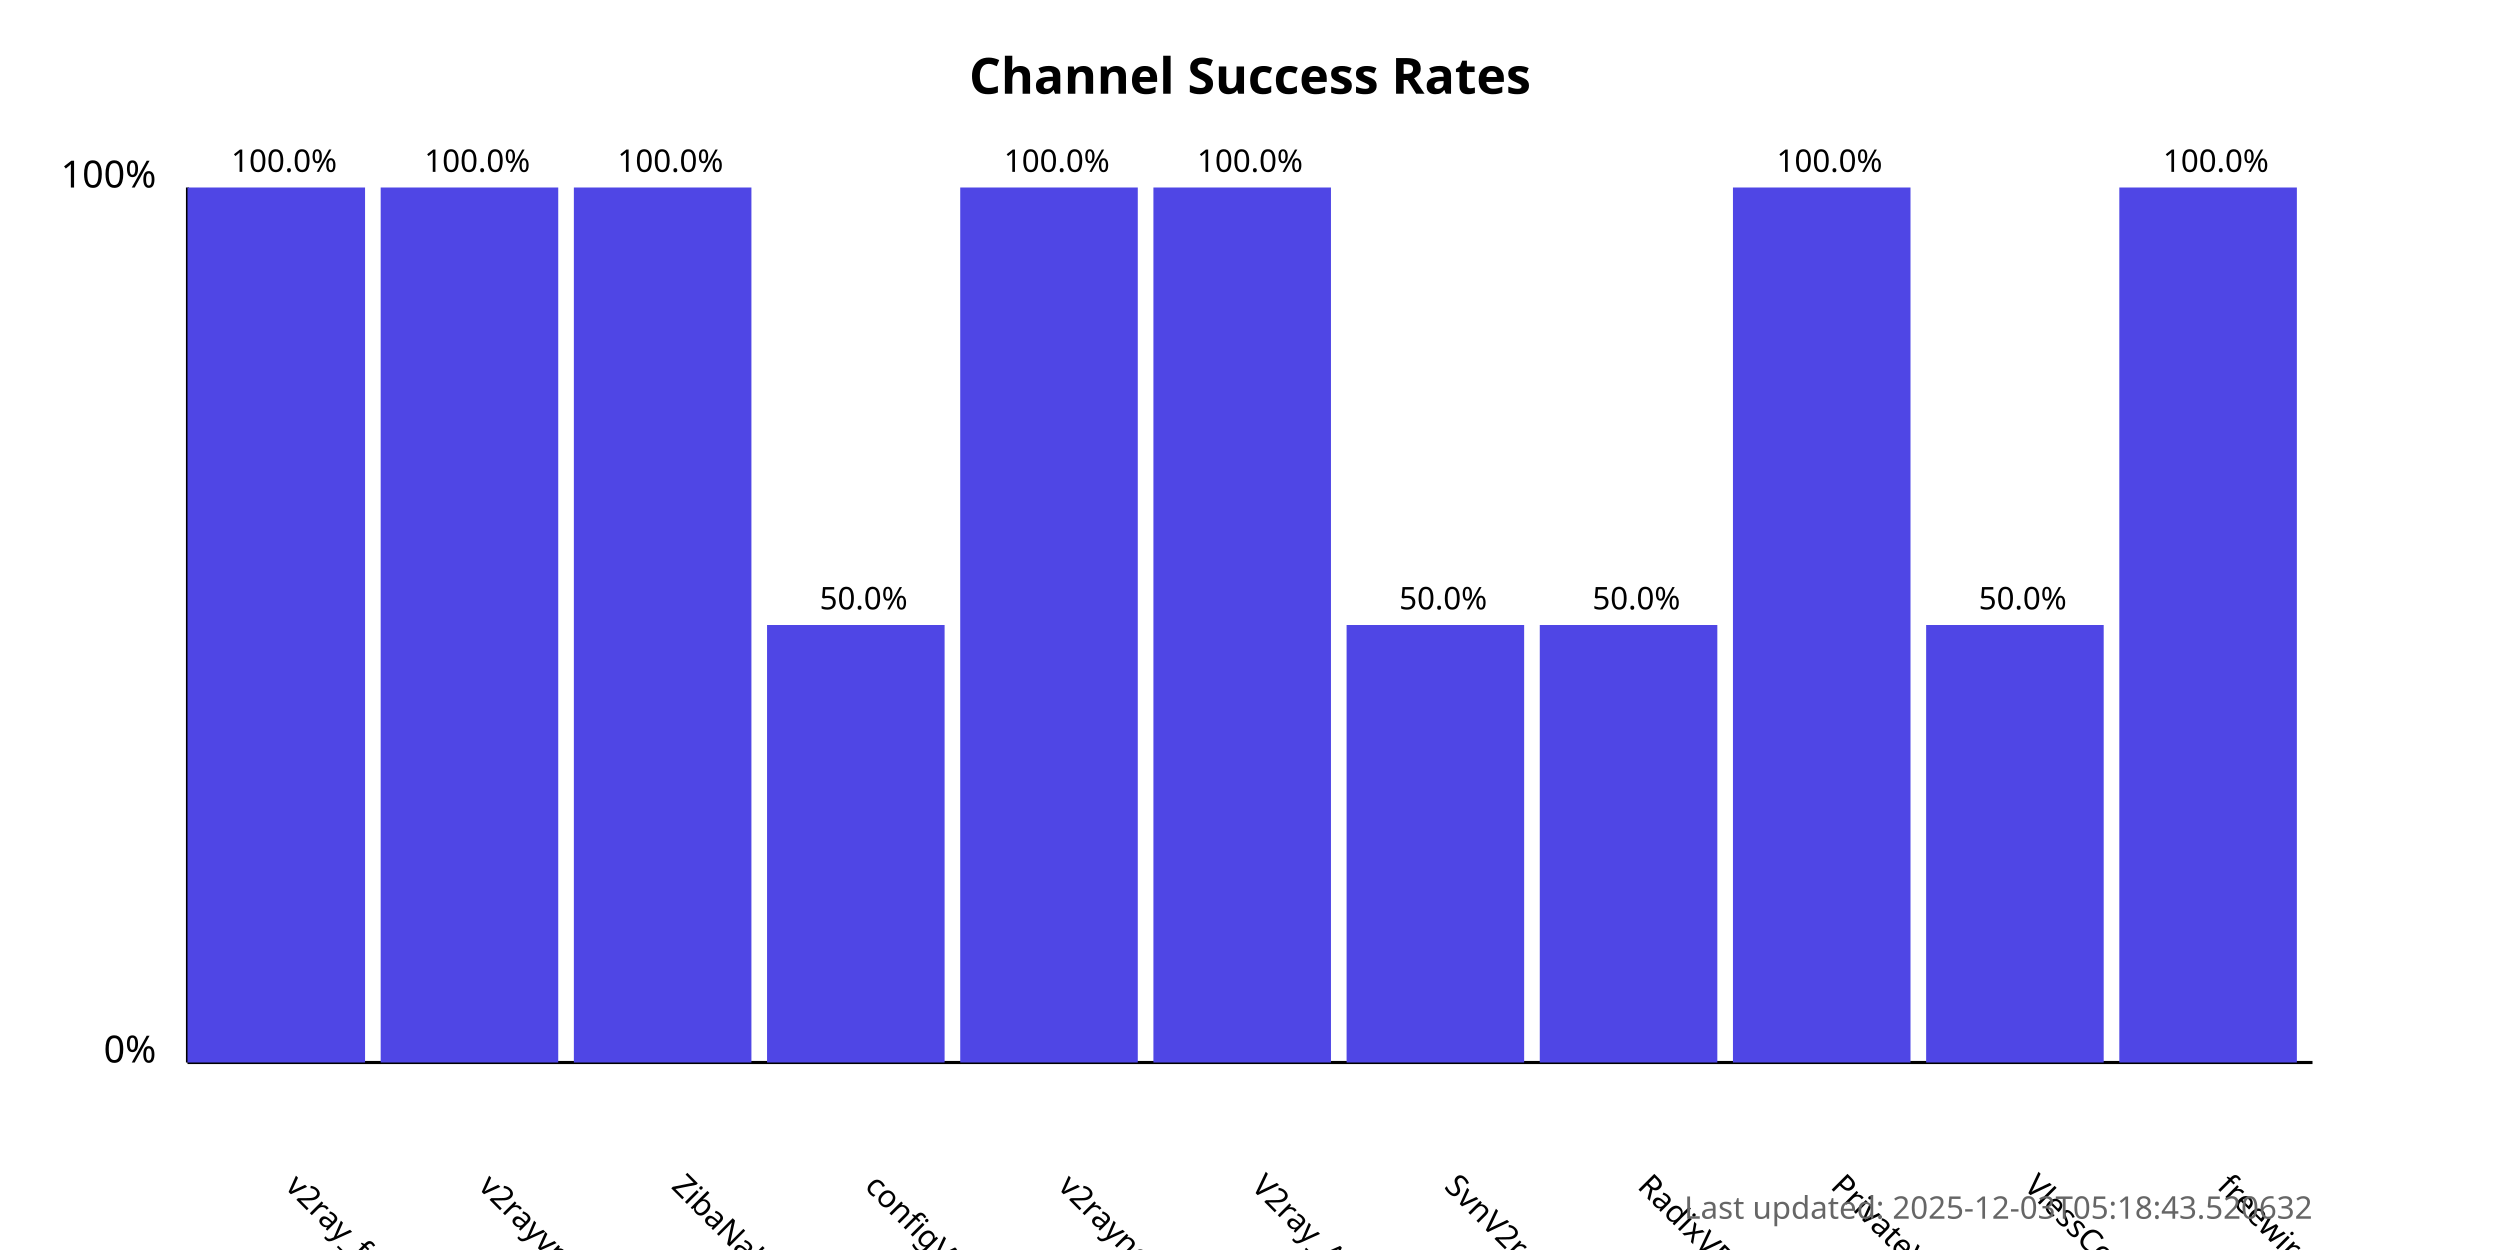
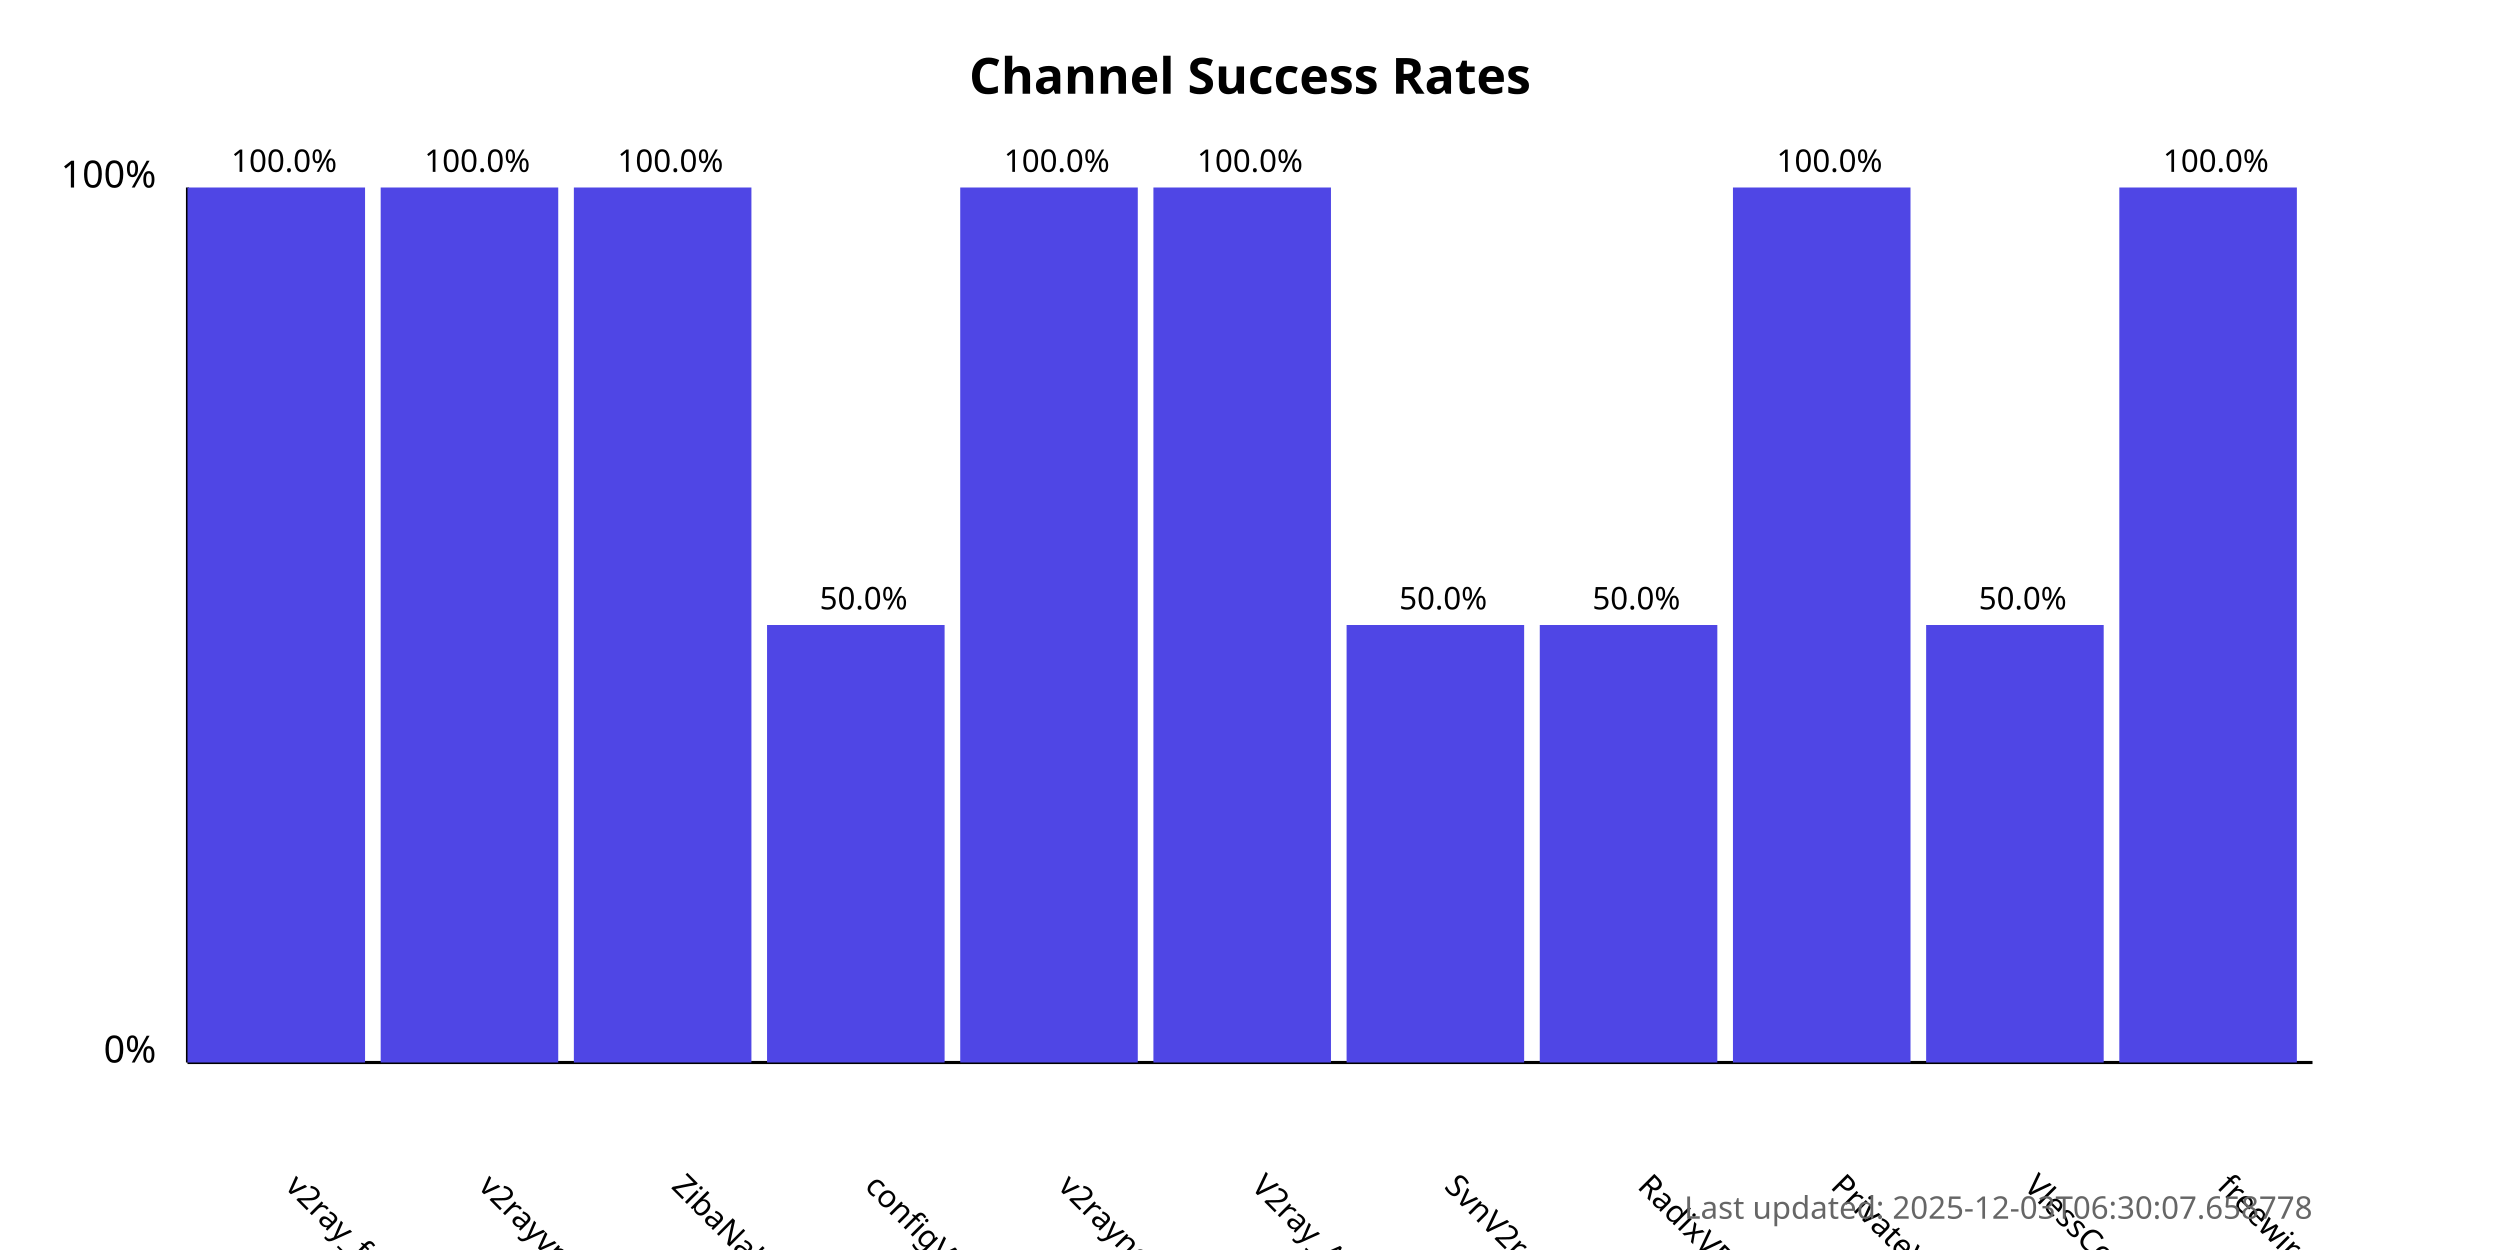
<svg xmlns="http://www.w3.org/2000/svg" width="800" height="400">
  <style>
            .chart-title { font: bold 16px sans-serif; }
            .axis-label { font: 12px sans-serif; }
            .tick-label { font: 10px sans-serif; }
            .bar { fill: #4f46e5; }
            .bar:hover { fill: #6366f1; }
            .timestamp { font: 10px sans-serif; fill: #666; }
        </style>
  <text x="400.0" y="30" text-anchor="middle" class="chart-title">
            Channel Success Rates
        </text>
  <line x1="60" y1="340" x2="60" y2="60" stroke="black" stroke-width="1" />
  <line x1="60" y1="340" x2="740" y2="340" stroke="black" stroke-width="1" />
  <text x="50" y="340" text-anchor="end" class="axis-label">0%</text>
  <text x="50" y="60" text-anchor="end" class="axis-label">100%</text>
  <g>
    <rect x="60" y="60.0" width="56.818" height="280.0" class="bar" />
    <text x="90.909" y="380" transform="rotate(45, 90.90909, 380)" text-anchor="start" class="tick-label">
                v2ray_free_conf
            </text>
    <text x="90.909" y="55.0" text-anchor="middle" class="tick-label">
                100.0%
            </text>
  </g>
  <g>
    <rect x="121.818" y="60.0" width="56.818" height="280.0" class="bar" />
    <text x="152.727" y="380" transform="rotate(45, 152.7273, 380)" text-anchor="start" class="tick-label">
                v2rayvpno
            </text>
    <text x="152.727" y="55.0" text-anchor="middle" class="tick-label">
                100.0%
            </text>
  </g>
  <g>
    <rect x="183.636" y="60.0" width="56.818" height="280.0" class="bar" />
    <text x="214.545" y="380" transform="rotate(45, 214.5455, 380)" text-anchor="start" class="tick-label">
                ZibaNabz
            </text>
    <text x="214.545" y="55.0" text-anchor="middle" class="tick-label">
                100.0%
            </text>
  </g>
  <g>
    <rect x="245.455" y="200.0" width="56.818" height="140.0" class="bar" />
    <text x="276.364" y="380" transform="rotate(45, 276.3636, 380)" text-anchor="start" class="tick-label">
                configV2rayForFree
            </text>
    <text x="276.364" y="195.0" text-anchor="middle" class="tick-label">
                50.0%
            </text>
  </g>
  <g>
    <rect x="307.273" y="60.0" width="56.818" height="280.0" class="bar" />
    <text x="338.182" y="380" transform="rotate(45, 338.1818, 380)" text-anchor="start" class="tick-label">
                v2rayngvpn
            </text>
    <text x="338.182" y="55.0" text-anchor="middle" class="tick-label">
                100.0%
            </text>
  </g>
  <g>
    <rect x="369.091" y="60.0" width="56.818" height="280.0" class="bar" />
    <text x="400.0" y="380" transform="rotate(45, 400.0, 380)" text-anchor="start" class="tick-label">
                V2ray_Alpha
            </text>
    <text x="400.0" y="55.0" text-anchor="middle" class="tick-label">
                100.0%
            </text>
  </g>
  <g>
    <rect x="430.909" y="200.0" width="56.818" height="140.0" class="bar" />
    <text x="461.818" y="380" transform="rotate(45, 461.8182, 380)" text-anchor="start" class="tick-label">
                SvnV2ray
            </text>
    <text x="461.818" y="195.0" text-anchor="middle" class="tick-label">
                50.0%
            </text>
  </g>
  <g>
    <rect x="492.727" y="200.0" width="56.818" height="140.0" class="bar" />
    <text x="523.636" y="380" transform="rotate(45, 523.6364, 380)" text-anchor="start" class="tick-label">
                RadixVPN
            </text>
    <text x="523.636" y="195.0" text-anchor="middle" class="tick-label">
                50.0%
            </text>
  </g>
  <g>
    <rect x="554.545" y="60.0" width="56.818" height="280.0" class="bar" />
    <text x="585.455" y="380" transform="rotate(45, 585.4545, 380)" text-anchor="start" class="tick-label">
                PrivateVPNs
            </text>
    <text x="585.455" y="55.0" text-anchor="middle" class="tick-label">
                100.0%
            </text>
  </g>
  <g>
    <rect x="616.364" y="200.0" width="56.818" height="140.0" class="bar" />
    <text x="647.273" y="380" transform="rotate(45, 647.2727, 380)" text-anchor="start" class="tick-label">
                VlessConfig
            </text>
    <text x="647.273" y="195.0" text-anchor="middle" class="tick-label">
                50.0%
            </text>
  </g>
  <g>
    <rect x="678.182" y="60.0" width="56.818" height="280.0" class="bar" />
    <text x="709.091" y="380" transform="rotate(45, 709.0909, 380)" text-anchor="start" class="tick-label">
                freewireguard
            </text>
    <text x="709.091" y="55.0" text-anchor="middle" class="tick-label">
                100.0%
            </text>
  </g>
  <text x="740" y="390" text-anchor="end" class="timestamp">
-             Last updated: 2025-12-03T05:18:43.520632
+             Last updated: 2025-12-03T06:30:07.658778
        </text>
</svg>
